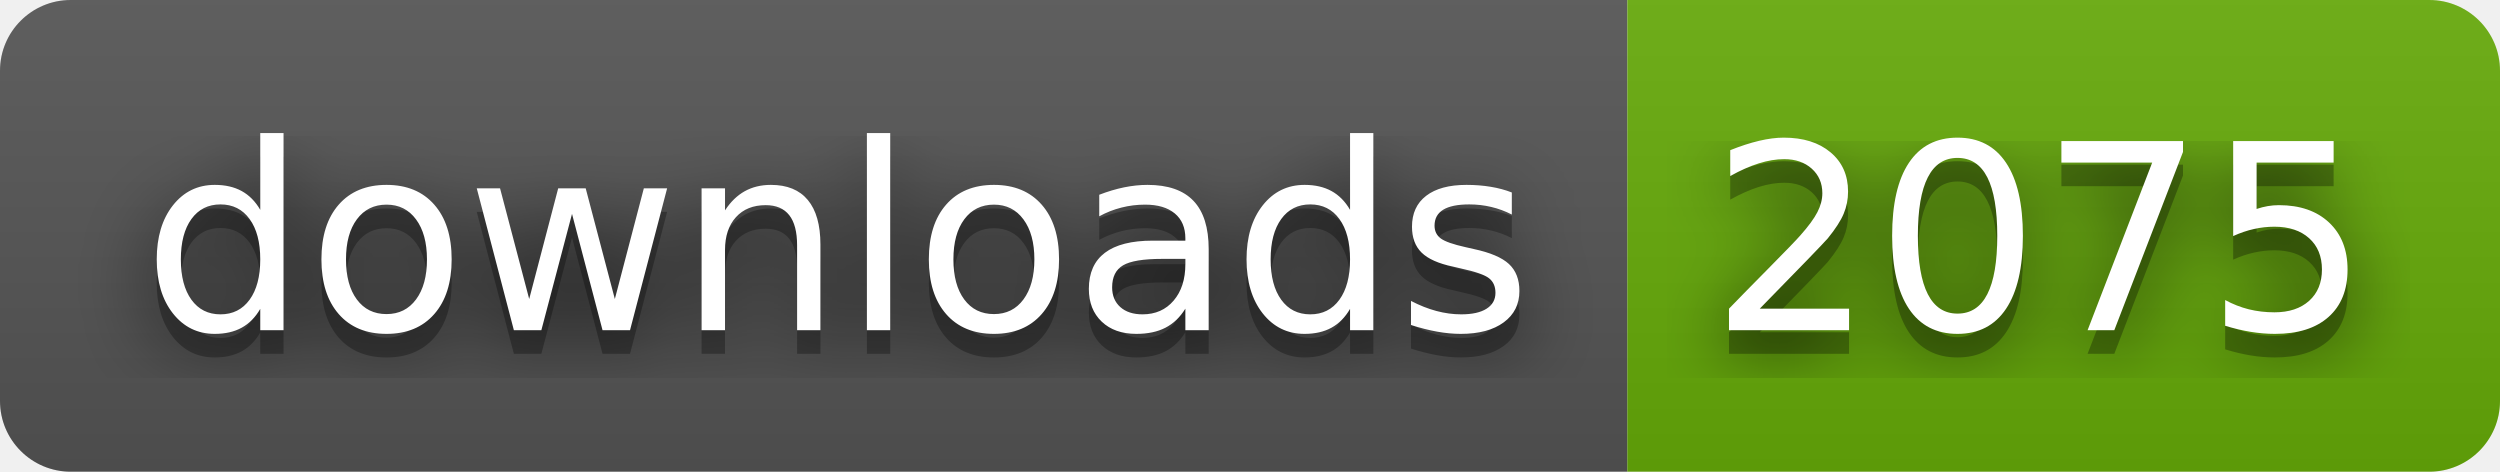
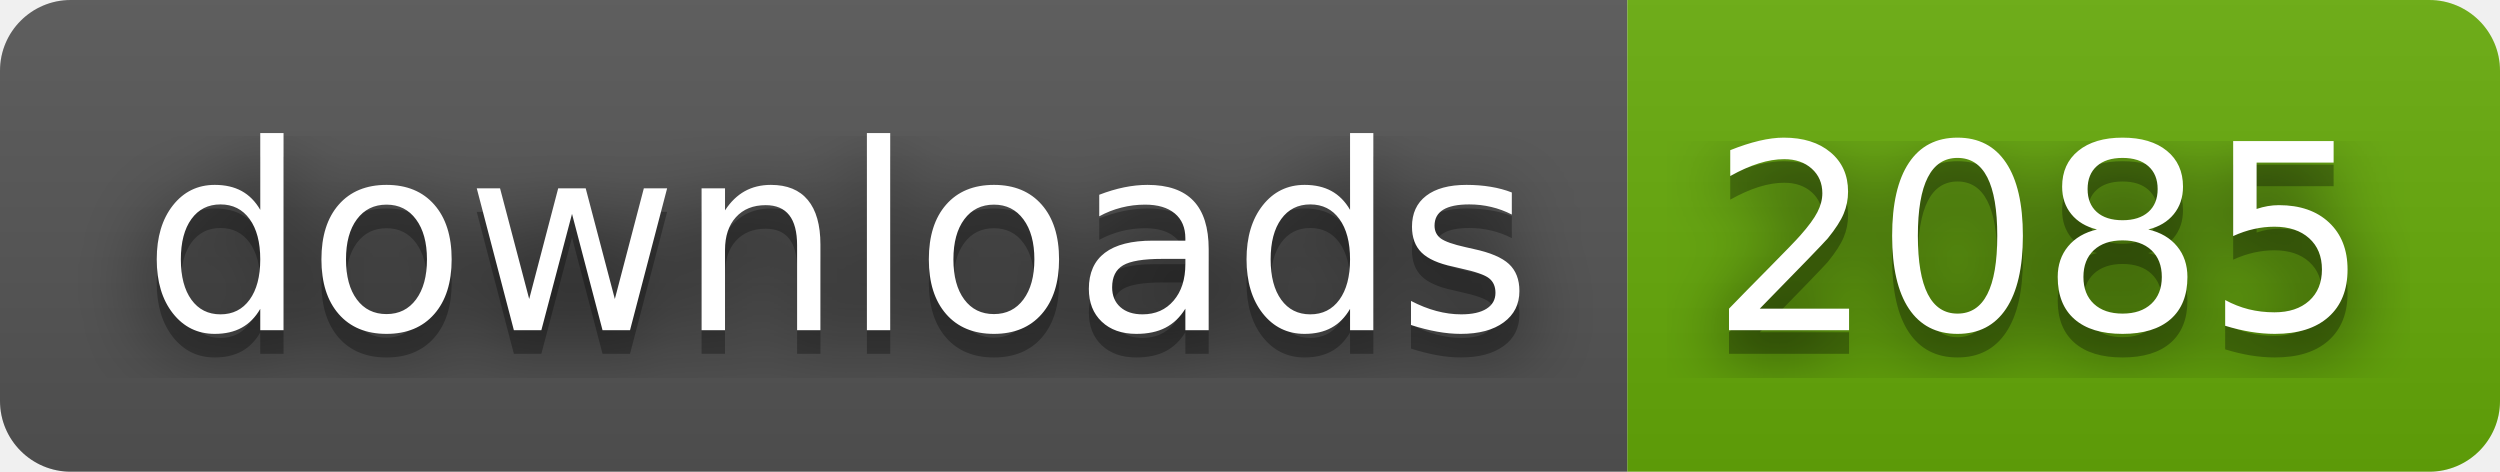
- <svg xmlns="http://www.w3.org/2000/svg" width="106" height="20" role="img" aria-label="downloads: 2075">
+ <svg xmlns="http://www.w3.org/2000/svg" width="106" height="20" role="img" aria-label="downloads: 2085">
  <filter id="blur">
    <feGaussianBlur stdDeviation="16" />
  </filter>
  <linearGradient id="s" x2="0" y2="100%">
    <stop offset="0" stop-color="#bbb" stop-opacity=".1" />
    <stop offset="1" stop-opacity=".1" />
  </linearGradient>
  <clipPath id="r">
    <rect width="106" height="20" rx="3" />
  </clipPath>
  <g clip-path="url(#r)">
    <rect width="69" height="20" fill="#555" />
    <rect x="69" width="37" height="20" fill="#67ac09" />
    <rect width="106" height="20" fill="url(#s)" />
  </g>
  <g fill="#fff" text-anchor="middle" font-family="Verdana,Geneva,DejaVu Sans,sans-serif" text-rendering="geometricPrecision" font-size="110">
    <g transform="scale(.1)">
      <g aria-hidden="true" fill="#010101">
        <text x="355" y="150" fill-opacity=".8" filter="url(#blur)" textLength="590">downloads</text>
        <text x="355" y="150" fill-opacity=".3" textLength="590">downloads</text>
      </g>
      <text x="355" y="140" textLength="590">downloads</text>
    </g>
    <g transform="scale(.1)">
      <g aria-hidden="true" fill="#010101">
-         <text x="865" y="150" fill-opacity=".8" filter="url(#blur)" textLength="270">2075</text>
-         <text x="865" y="150" fill-opacity=".3" textLength="270">2075</text>
+         <text x="865" y="150" fill-opacity=".8" filter="url(#blur)" textLength="270">2085</text>
+         <text x="865" y="150" fill-opacity=".3" textLength="270">2085</text>
      </g>
-       <text x="865" y="140" textLength="270">2075</text>
+       <text x="865" y="140" textLength="270">2085</text>
    </g>
  </g>
</svg>
